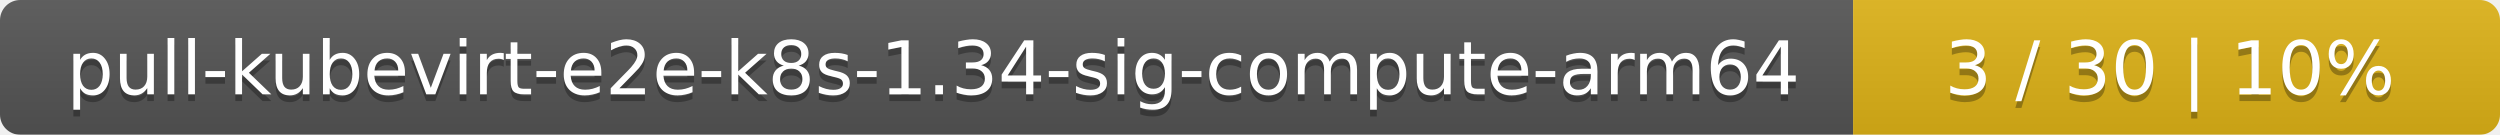
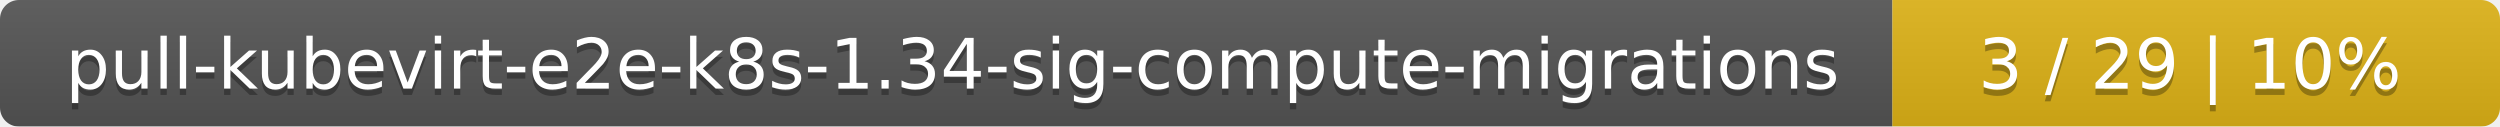
- <svg xmlns="http://www.w3.org/2000/svg" width="371" height="20">
+ <svg xmlns="http://www.w3.org/2000/svg" width="395" height="20">
  <linearGradient id="smooth" x2="0" y2="100%">
    <stop offset="0" stop-color="#bbb" stop-opacity=".1" />
    <stop offset="1" stop-opacity=".1" />
  </linearGradient>
  <mask id="round">
-     <rect width="371" height="20" rx="3" fill="#fff" />
+     <rect width="395" height="20" rx="3" fill="#fff" />
  </mask>
  <g mask="url(#round)">
-     <rect width="275" height="20" fill="#555" />
-     <rect x="275" width="96" height="20" fill="#dfb317" />
-     <rect width="371" height="20" fill="url(#smooth)" />
+     <rect width="299" height="20" fill="#555" />
+     <rect x="299" width="96" height="20" fill="#dfb317" />
+     <rect width="395" height="20" fill="url(#smooth)" />
  </g>
  <g fill="#fff" text-anchor="middle" font-family="DejaVu Sans,Verdana,Geneva,sans-serif" font-size="11">
-     <text x="138.5" y="15" fill="#010101" fill-opacity=".3">pull-kubevirt-e2e-k8s-1.34-sig-compute-arm64</text>
-     <text x="138.5" y="14">pull-kubevirt-e2e-k8s-1.34-sig-compute-arm64</text>
-     <text x="322" y="15" fill="#010101" fill-opacity=".3">3 / 30    |    10%</text>
-     <text x="322" y="14">3 / 30    |    10%</text>
+     <text x="150.5" y="15" fill="#010101" fill-opacity=".3">pull-kubevirt-e2e-k8s-1.34-sig-compute-migrations</text>
+     <text x="150.5" y="14">pull-kubevirt-e2e-k8s-1.34-sig-compute-migrations</text>
+     <text x="346" y="15" fill="#010101" fill-opacity=".3">3 / 29    |    10%</text>
+     <text x="346" y="14">3 / 29    |    10%</text>
  </g>
</svg>
